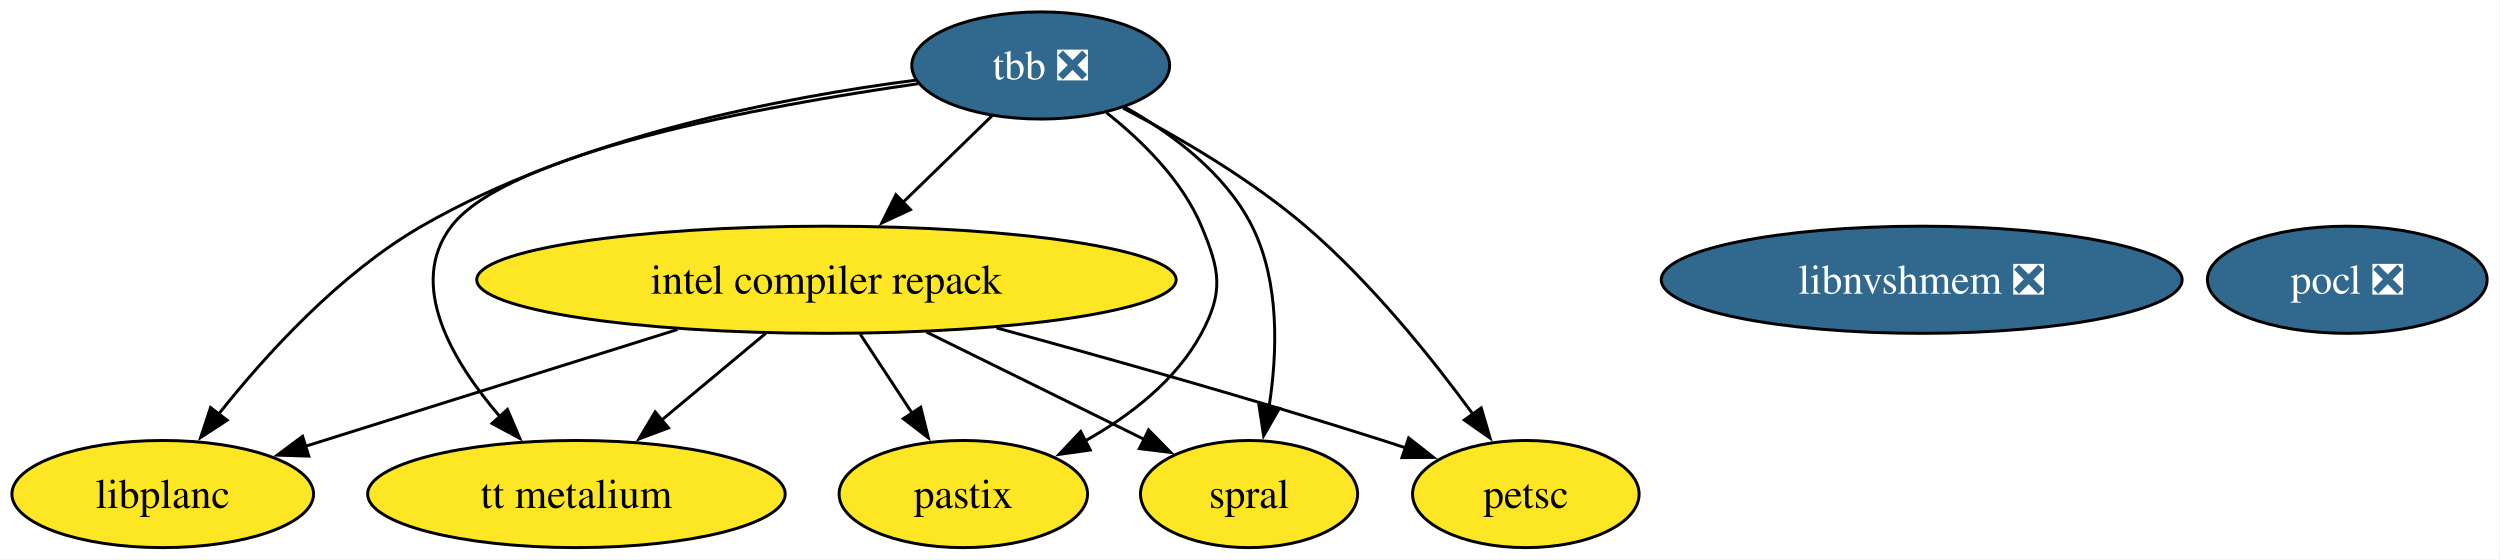
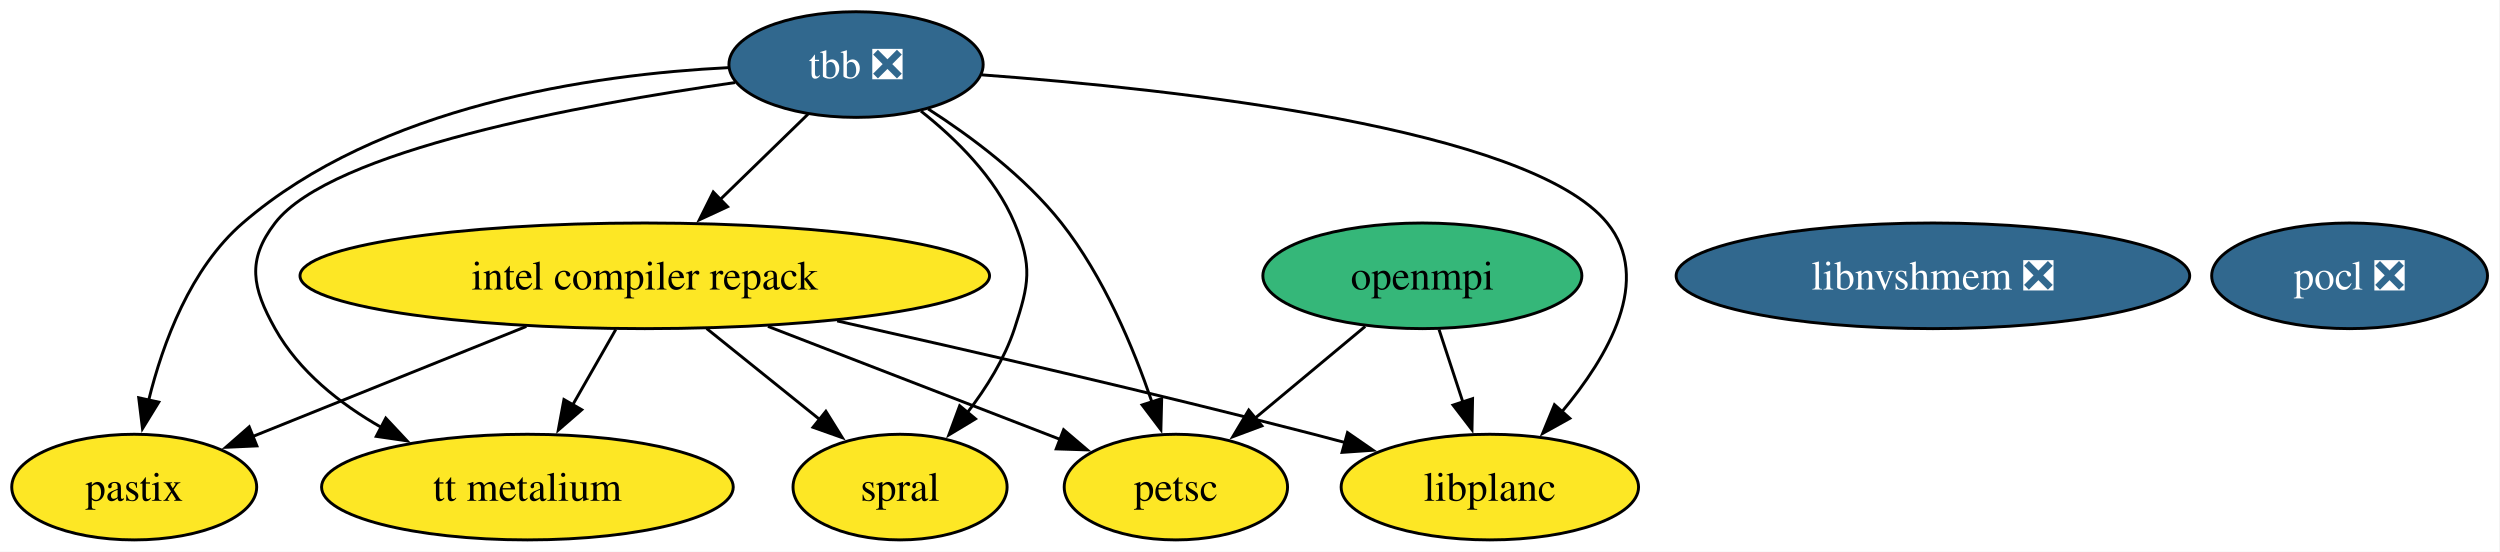
- <svg xmlns="http://www.w3.org/2000/svg" xmlns:xlink="http://www.w3.org/1999/xlink" width="840pt" height="188pt" viewBox="0.00 0.00 840.00 188.00">
+ <svg xmlns="http://www.w3.org/2000/svg" xmlns:xlink="http://www.w3.org/1999/xlink" width="852pt" height="188pt" viewBox="0.00 0.00 852.00 188.00">
  <g id="graph0" class="graph" transform="scale(1 1) rotate(0) translate(4 184)">
-     <polygon fill="white" stroke="none" points="-4,4 -4,-184 835.68,-184 835.68,4 -4,4" />
+     <polygon fill="white" stroke="none" points="-4,4 -4,-184 847.74,-184 847.74,4 -4,4" />
    <g id="node1" class="node">
      <g id="a_node1">
-         <a xlink:href="https://github.com/conda-forge/pocl-feedstock/pull/116" xlink:title="pocl ❎">
-           <ellipse fill="#31688e" stroke="black" cx="784.68" cy="-90" rx="47" ry="18" />
-           <text xml:space="preserve" text-anchor="middle" x="784.68" y="-85.33" font-family="Times,serif" font-size="14.00" fill="white">pocl ❎</text>
+         <a xlink:href="https://github.com/conda-forge/openmpi-feedstock" xlink:title="openmpi">
+           <ellipse fill="#35b779" stroke="black" cx="480.74" cy="-90" rx="54.36" ry="18" />
+           <text xml:space="preserve" text-anchor="middle" x="480.74" y="-85.33" font-family="Times,serif" font-size="14.00">openmpi</text>
        </a>
      </g>
    </g>
+     <g id="node4" class="node">
+       <g id="a_node4">
+         <a xlink:href="https://github.com/conda-forge/petsc-feedstock" xlink:title="petsc">
+           <ellipse fill="#fde725" stroke="black" cx="396.74" cy="-18" rx="38.06" ry="18" />
+           <text xml:space="preserve" text-anchor="middle" x="396.74" y="-13.32" font-family="Times,serif" font-size="14.00">petsc</text>
+         </a>
+       </g>
+     </g>
+     <g id="edge2" class="edge">
+       <path fill="none" stroke="black" d="M461.26,-72.76C450.02,-63.4 435.74,-51.5 423.47,-41.28" />
+       <polygon fill="black" stroke="black" points="426.05,-38.87 416.13,-35.16 421.57,-44.25 426.05,-38.87" />
+     </g>
+     <g id="node10" class="node">
+       <g id="a_node10">
+         <a xlink:href="https://github.com/conda-forge/libplanc-feedstock" xlink:title="libplanc">
+           <ellipse fill="#fde725" stroke="black" cx="503.74" cy="-18" rx="50.68" ry="18" />
+           <text xml:space="preserve" text-anchor="middle" x="503.74" y="-13.32" font-family="Times,serif" font-size="14.00">libplanc</text>
+         </a>
+       </g>
+     </g>
+     <g id="edge1" class="edge">
+       <path fill="none" stroke="black" d="M486.42,-71.7C488.87,-64.24 491.8,-55.32 494.55,-46.97" />
+       <polygon fill="black" stroke="black" points="497.85,-48.14 497.65,-37.54 491.2,-45.95 497.85,-48.14" />
+     </g>
    <g id="node2" class="node">
      <g id="a_node2">
-         <a xlink:href="https://github.com/conda-forge/tbb-feedstock/pull/158" xlink:title="tbb ❎">
-           <ellipse fill="#31688e" stroke="black" cx="345.68" cy="-162" rx="43.32" ry="18" />
-           <text xml:space="preserve" text-anchor="middle" x="345.68" y="-157.32" font-family="Times,serif" font-size="14.00" fill="white">tbb ❎</text>
+         <a xlink:href="https://github.com/conda-forge/pocl-feedstock/pull/116" xlink:title="pocl ❎">
+           <ellipse fill="#31688e" stroke="black" cx="796.74" cy="-90" rx="47" ry="18" />
+           <text xml:space="preserve" text-anchor="middle" x="796.74" y="-85.33" font-family="Times,serif" font-size="14.00" fill="white">pocl ❎</text>
        </a>
      </g>
    </g>
    <g id="node3" class="node">
      <g id="a_node3">
-         <a xlink:href="https://github.com/conda-forge/petsc-feedstock" xlink:title="petsc">
-           <ellipse fill="#fde725" stroke="black" cx="508.68" cy="-18" rx="38.06" ry="18" />
-           <text xml:space="preserve" text-anchor="middle" x="508.68" y="-13.32" font-family="Times,serif" font-size="14.00">petsc</text>
+         <a xlink:href="https://github.com/conda-forge/tbb-feedstock/pull/158" xlink:title="tbb ❎">
+           <ellipse fill="#31688e" stroke="black" cx="287.74" cy="-162" rx="43.32" ry="18" />
+           <text xml:space="preserve" text-anchor="middle" x="287.74" y="-157.32" font-family="Times,serif" font-size="14.00" fill="white">tbb ❎</text>
        </a>
      </g>
    </g>
-     <g id="edge4" class="edge">
-       <path fill="none" stroke="black" d="M373.35,-147.67C391.78,-138.06 415.95,-124.01 434.68,-108 456.54,-89.32 477.08,-63.73 490.94,-44.78" />
-       <polygon fill="black" stroke="black" points="493.7,-46.94 496.68,-36.78 488.01,-42.86 493.7,-46.94" />
+     <g id="edge6" class="edge">
+       <path fill="none" stroke="black" d="M312.33,-146.86C327.06,-137.4 345.28,-123.8 357.74,-108 372.1,-89.79 382.28,-65.48 388.63,-46.86" />
+       <polygon fill="black" stroke="black" points="391.9,-48.15 391.63,-37.55 385.24,-46 391.9,-48.15" />
    </g>
-     <g id="node4" class="node">
-       <g id="a_node4">
+     <g id="node5" class="node">
+       <g id="a_node5">
        <a xlink:href="https://github.com/conda-forge/intel-compiler-repack-feedstock" xlink:title="intel compiler repack">
-           <ellipse fill="#fde725" stroke="black" cx="273.68" cy="-90" rx="117.5" ry="18" />
-           <text xml:space="preserve" text-anchor="middle" x="273.68" y="-85.33" font-family="Times,serif" font-size="14.00">intel compiler repack</text>
+           <ellipse fill="#fde725" stroke="black" cx="215.74" cy="-90" rx="117.5" ry="18" />
+           <text xml:space="preserve" text-anchor="middle" x="215.74" y="-85.33" font-family="Times,serif" font-size="14.00">intel compiler repack</text>
        </a>
      </g>
    </g>
-     <g id="edge1" class="edge">
-       <path fill="none" stroke="black" d="M329.34,-145.12C320.46,-136.48 309.28,-125.61 299.27,-115.88" />
-       <polygon fill="black" stroke="black" points="301.91,-113.56 292.3,-109.1 297.03,-118.58 301.91,-113.56" />
+     <g id="edge3" class="edge">
+       <path fill="none" stroke="black" d="M271.4,-145.12C262.52,-136.48 251.33,-125.61 241.32,-115.88" />
+       <polygon fill="black" stroke="black" points="243.96,-113.56 234.35,-109.1 239.08,-118.58 243.96,-113.56" />
    </g>
-     <g id="node5" class="node">
-       <g id="a_node5">
+     <g id="node6" class="node">
+       <g id="a_node6">
        <a xlink:href="https://github.com/conda-forge/spral-feedstock" xlink:title="spral">
-           <ellipse fill="#fde725" stroke="black" cx="415.68" cy="-18" rx="36.48" ry="18" />
-           <text xml:space="preserve" text-anchor="middle" x="415.68" y="-13.32" font-family="Times,serif" font-size="14.00">spral</text>
+           <ellipse fill="#fde725" stroke="black" cx="302.74" cy="-18" rx="36.48" ry="18" />
+           <text xml:space="preserve" text-anchor="middle" x="302.74" y="-13.32" font-family="Times,serif" font-size="14.00">spral</text>
+         </a>
+       </g>
+     </g>
+     <g id="edge7" class="edge">
+       <path fill="none" stroke="black" d="M309.86,-146.13C321.73,-136.75 335.23,-123.5 341.74,-108 347.93,-93.25 346.73,-87.2 341.74,-72 338.37,-61.75 332.18,-51.85 325.71,-43.43" />
+       <polygon fill="black" stroke="black" points="328.45,-41.26 319.38,-35.79 323.06,-45.72 328.45,-41.26" />
+     </g>
+     <g id="node7" class="node">
+       <g id="a_node7">
+         <a xlink:href="https://github.com/conda-forge/pastix-feedstock" xlink:title="pastix">
+           <ellipse fill="#fde725" stroke="black" cx="41.74" cy="-18" rx="41.74" ry="18" />
+           <text xml:space="preserve" text-anchor="middle" x="41.74" y="-13.32" font-family="Times,serif" font-size="14.00">pastix</text>
        </a>
      </g>
    </g>
    <g id="edge5" class="edge">
-       <path fill="none" stroke="black" d="M373.84,-148.11C389.55,-139.26 407.72,-125.88 416.68,-108 426.06,-89.3 425.24,-65.5 422.39,-47.21" />
-       <polygon fill="black" stroke="black" points="425.86,-46.77 420.58,-37.59 418.98,-48.06 425.86,-46.77" />
+       <path fill="none" stroke="black" d="M244.16,-160.94C197.9,-158.6 125.19,-148.14 78.74,-108 60.93,-92.62 51.53,-67.28 46.66,-47.57" />
+       <polygon fill="black" stroke="black" points="50.11,-46.95 44.56,-37.92 43.27,-48.44 50.11,-46.95" />
    </g>
-     <g id="node6" class="node">
-       <g id="a_node6">
-         <a xlink:href="https://github.com/conda-forge/pastix-feedstock" xlink:title="pastix">
-           <ellipse fill="#fde725" stroke="black" cx="319.68" cy="-18" rx="41.74" ry="18" />
-           <text xml:space="preserve" text-anchor="middle" x="319.68" y="-13.32" font-family="Times,serif" font-size="14.00">pastix</text>
+     <g id="node9" class="node">
+       <g id="a_node9">
+         <a xlink:href="https://github.com/conda-forge/tt-metalium-feedstock" xlink:title="tt metalium">
+           <ellipse fill="#fde725" stroke="black" cx="175.74" cy="-18" rx="70.15" ry="18" />
+           <text xml:space="preserve" text-anchor="middle" x="175.74" y="-13.32" font-family="Times,serif" font-size="14.00">tt metalium</text>
        </a>
      </g>
    </g>
-     <g id="edge3" class="edge">
-       <path fill="none" stroke="black" d="M367.8,-146.13C379.67,-136.75 393.17,-123.5 399.68,-108 405.87,-93.25 407.25,-86.1 399.68,-72 391.15,-56.11 375.52,-44.18 360.33,-35.7" />
-       <polygon fill="black" stroke="black" points="362.32,-32.79 351.83,-31.32 359.11,-39.01 362.32,-32.79" />
+     <g id="edge8" class="edge">
+       <path fill="none" stroke="black" d="M246.51,-155.86C194.26,-148.4 108.7,-132.7 89.74,-108 80,-95.31 81.94,-85.97 89.74,-72 97.87,-57.44 111.82,-46.39 126.14,-38.24" />
+       <polygon fill="black" stroke="black" points="127.47,-41.5 134.72,-33.76 124.23,-35.29 127.47,-41.5" />
+     </g>
+     <g id="edge4" class="edge">
+       <path fill="none" stroke="black" d="M330.57,-158.49C396.33,-153.63 517.34,-140.42 543.74,-108 559.34,-88.83 544.17,-62.61 528.23,-43.59" />
+       <polygon fill="black" stroke="black" points="530.99,-41.43 521.73,-36.29 525.76,-46.08 530.99,-41.43" />
+     </g>
+     <g id="edge11" class="edge">
+       <path fill="none" stroke="black" d="M257.72,-72.76C287.72,-61.16 327.83,-45.65 357.25,-34.27" />
+       <polygon fill="black" stroke="black" points="358.48,-37.55 366.55,-30.68 355.96,-31.02 358.48,-37.55" />
+     </g>
+     <g id="edge12" class="edge">
+       <path fill="none" stroke="black" d="M236.8,-72.05C248.45,-62.68 263.07,-50.92 275.57,-40.86" />
+       <polygon fill="black" stroke="black" points="277.46,-43.83 283.06,-34.84 273.07,-38.38 277.46,-43.83" />
+     </g>
+     <g id="edge10" class="edge">
+       <path fill="none" stroke="black" d="M175.38,-72.76C147.38,-61.5 110.21,-46.55 82.19,-35.27" />
+       <polygon fill="black" stroke="black" points="83.54,-32.04 72.95,-31.56 80.93,-38.54 83.54,-32.04" />
+     </g>
+     <g id="edge13" class="edge">
+       <path fill="none" stroke="black" d="M205.85,-71.7C201.39,-63.9 196.03,-54.51 191.07,-45.83" />
+       <polygon fill="black" stroke="black" points="194.26,-44.36 186.26,-37.42 188.19,-47.84 194.26,-44.36" />
+     </g>
+     <g id="edge9" class="edge">
+       <path fill="none" stroke="black" d="M281.3,-74.63C326.97,-64.41 389.23,-50.05 443.74,-36 447.25,-35.09 450.87,-34.14 454.51,-33.15" />
+       <polygon fill="black" stroke="black" points="455.23,-36.58 463.94,-30.56 453.37,-29.83 455.23,-36.58" />
    </g>
    <g id="node8" class="node">
      <g id="a_node8">
-         <a xlink:href="https://github.com/conda-forge/tt-metalium-feedstock" xlink:title="tt metalium">
-           <ellipse fill="#fde725" stroke="black" cx="189.68" cy="-18" rx="70.15" ry="18" />
-           <text xml:space="preserve" text-anchor="middle" x="189.68" y="-13.32" font-family="Times,serif" font-size="14.00">tt metalium</text>
-         </a>
-       </g>
-     </g>
-     <g id="edge6" class="edge">
-       <path fill="none" stroke="black" d="M304.45,-155.86C252.2,-148.4 166.64,-132.7 147.68,-108 132.68,-88.46 147.9,-62.7 164.05,-43.93" />
-       <polygon fill="black" stroke="black" points="166.5,-46.44 170.66,-36.7 161.33,-41.72 166.5,-46.44" />
-     </g>
-     <g id="node9" class="node">
-       <g id="a_node9">
-         <a xlink:href="https://github.com/conda-forge/libplanc-feedstock" xlink:title="libplanc">
-           <ellipse fill="#fde725" stroke="black" cx="50.68" cy="-18" rx="50.68" ry="18" />
-           <text xml:space="preserve" text-anchor="middle" x="50.68" y="-13.32" font-family="Times,serif" font-size="14.00">libplanc</text>
-         </a>
-       </g>
-     </g>
-     <g id="edge2" class="edge">
-       <path fill="none" stroke="black" d="M303.7,-157.06C259.81,-151.45 190.14,-138.25 137.68,-108 110.05,-92.06 85.36,-64.91 69.4,-44.78" />
-       <polygon fill="black" stroke="black" points="72.3,-42.8 63.42,-37.01 66.75,-47.07 72.3,-42.8" />
-     </g>
-     <g id="edge9" class="edge">
-       <path fill="none" stroke="black" d="M330.84,-73.82C368.01,-63.7 417.44,-49.77 460.68,-36 463.21,-35.2 465.79,-34.35 468.4,-33.48" />
-       <polygon fill="black" stroke="black" points="469.32,-36.86 477.65,-30.31 467.05,-30.24 469.32,-36.86" />
-     </g>
-     <g id="edge10" class="edge">
-       <path fill="none" stroke="black" d="M307.33,-72.41C329.42,-61.52 358.26,-47.31 380.63,-36.28" />
-       <polygon fill="black" stroke="black" points="381.93,-39.54 389.36,-31.98 378.84,-33.26 381.93,-39.54" />
-     </g>
-     <g id="edge8" class="edge">
-       <path fill="none" stroke="black" d="M285.05,-71.7C290.31,-63.7 296.67,-54.02 302.49,-45.15" />
-       <polygon fill="black" stroke="black" points="305.36,-47.17 307.93,-36.89 299.51,-43.32 305.36,-47.17" />
-     </g>
-     <g id="edge11" class="edge">
-       <path fill="none" stroke="black" d="M253.35,-72.05C242.85,-63.31 229.87,-52.49 218.37,-42.9" />
-       <polygon fill="black" stroke="black" points="220.62,-40.23 210.7,-36.52 216.14,-45.61 220.62,-40.23" />
-     </g>
-     <g id="edge7" class="edge">
-       <path fill="none" stroke="black" d="M223.64,-73.29C186.28,-61.56 135.54,-45.64 98.68,-34.07" />
-       <polygon fill="black" stroke="black" points="99.76,-30.74 89.17,-31.08 97.66,-37.41 99.76,-30.74" />
-     </g>
-     <g id="node7" class="node">
-       <g id="a_node7">
        <a xlink:href="https://github.com/conda-forge/libnvshmem-feedstock/pull/29" xlink:title="libnvshmem ❎">
-           <ellipse fill="#31688e" stroke="black" cx="641.68" cy="-90" rx="87.51" ry="18" />
-           <text xml:space="preserve" text-anchor="middle" x="641.68" y="-85.33" font-family="Times,serif" font-size="14.00" fill="white">libnvshmem ❎</text>
+           <ellipse fill="#31688e" stroke="black" cx="654.74" cy="-90" rx="87.51" ry="18" />
+           <text xml:space="preserve" text-anchor="middle" x="654.74" y="-85.33" font-family="Times,serif" font-size="14.00" fill="white">libnvshmem ❎</text>
        </a>
      </g>
    </g>
  </g>
</svg>
